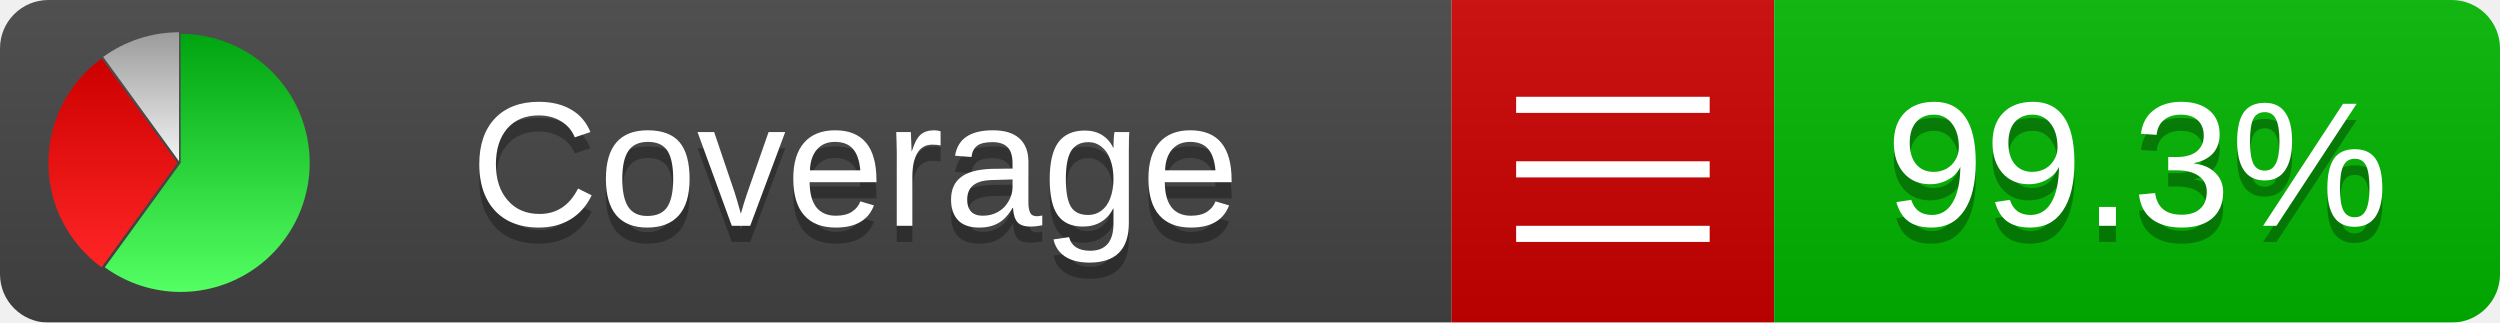
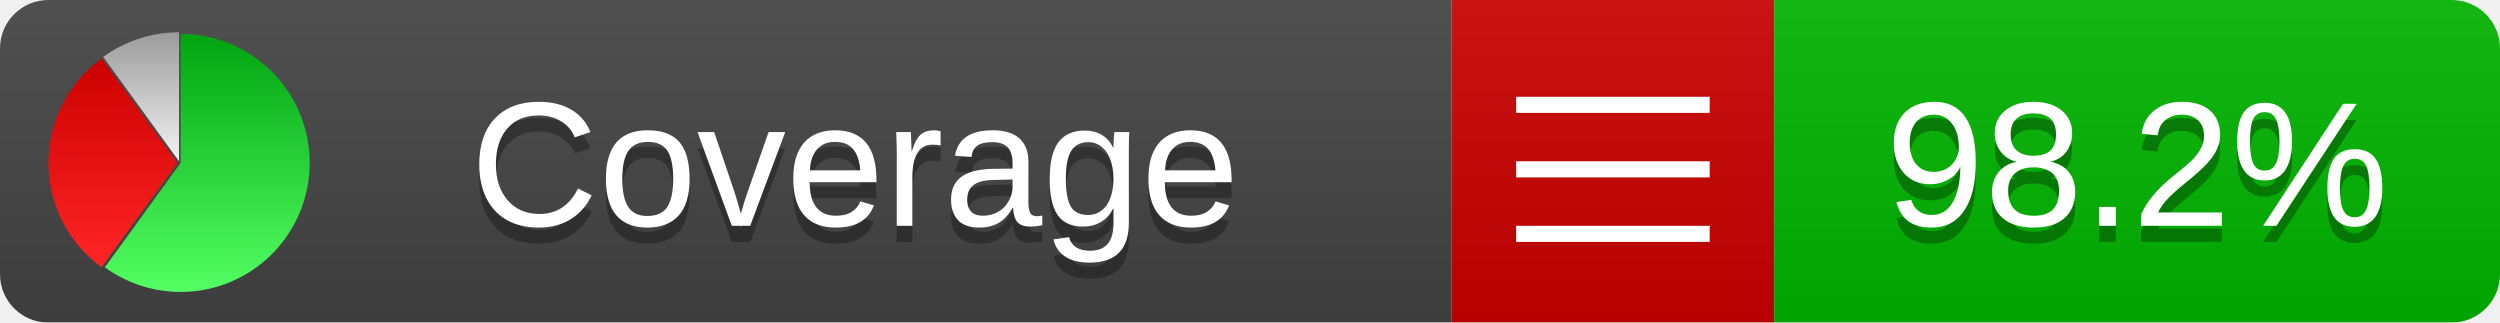
<svg xmlns="http://www.w3.org/2000/svg" xmlns:xlink="http://www.w3.org/1999/xlink" width="155" height="20">
  <style type="text/css">
          
            @keyframes fadeout {
              0 % { visibility: visible; opacity: 1; }
              40% { visibility: visible; opacity: 1; }
              50% { visibility: hidden; opacity: 0; }
              90% { visibility: hidden; opacity: 0; }
              100% { visibility: visible; opacity: 1; }
            }
            @keyframes fadein {
              0% { visibility: hidden; opacity: 0; }
              40% { visibility: hidden; opacity: 0; }
              50% { visibility: visible; opacity: 1; }
              90% { visibility: visible; opacity: 1; }
              100% { visibility: hidden; opacity: 0; }
            }
            .linecoverage {
                animation-duration: 10s;
                animation-name: fadeout;
                animation-iteration-count: infinite;
            }
            .branchcoverage {
                animation-duration: 10s;
                animation-name: fadein;
                animation-iteration-count: infinite;
            }
          
    </style>
  <defs>
    <linearGradient id="gradient" x2="0" y2="100%">
      <stop offset="0" stop-color="#bbb" stop-opacity=".1" />
      <stop offset="1" stop-opacity=".1" />
    </linearGradient>
    <linearGradient id="green" x2="0" y2="100%">
      <stop offset="0" stop-color="#00A410" />
      <stop offset="1" stop-color="#53FF63" />
    </linearGradient>
    <linearGradient id="red" x2="0" y2="100%">
      <stop offset="0" stop-color="#C00" />
      <stop offset="1" stop-color="#FF2525" />
    </linearGradient>
    <linearGradient id="gray" x2="0" y2="100%">
      <stop offset="0" stop-color="#9B9B9B" />
      <stop offset="1" stop-color="#F3F3F3" />
    </linearGradient>
    <mask id="mask">
      <rect width="155" height="20" rx="3" fill="#fff" />
    </mask>
    <g id="icon">
      <path style="fill:url(#green);" d="M205,202.5 l0,-200 a200,200 0 1,1 -117.558,361.803 z" />
      <path style="fill:url(#red);" d="M200,202.5 l-117.558,161.803 a200,200 0 0,1 0,-323.607 z" />
      <path style="fill:url(#gray);" d="M202.5,200 l-117.558,-161.803 a200,200 0 0,1 117.558,-38.196 z" />
    </g>
  </defs>
  <g mask="url(#mask)">
    <rect x="0" y="0" width="90" height="20" fill="#444" />
    <rect x="90" y="0" width="20" height="20" fill="#c00" />
    <rect x="110" y="0" width="45" height="20" fill="#00B600" />
    <rect x="0" y="0" width="155" height="20" fill="url(#gradient)" />
  </g>
  <g>
    <path class="" stroke="#fff" d="M94 6.5 h12 M94 10.5 h12 M94 14.5 h12" />
  </g>
  <g fill="#fff" text-anchor="middle" font-family="Verdana,Arial,Geneva,sans-serif" font-size="11">
    <a xlink:href="https://github.com/danielpalme/ReportGenerator" target="_top">
      <use xlink:href="#icon" transform="translate(3,2) scale(.04)" />
    </a>
    <text x="53" y="15" fill="#010101" fill-opacity=".3">Coverage</text>
    <text x="53" y="14" fill="#fff">Coverage</text>
-     <text class="" x="132.5" y="15" fill="#010101" fill-opacity=".3">99.3%</text>
-     <text class="" x="132.5" y="14">99.3%</text>
+     <text class="" x="132.5" y="15" fill="#010101" fill-opacity=".3">98.2%</text>
+     <text class="" x="132.5" y="14">98.2%</text>
  </g>
  <g>
    <rect class="" x="90" y="0" width="65" height="20" fill-opacity="0" />
  </g>
</svg>
